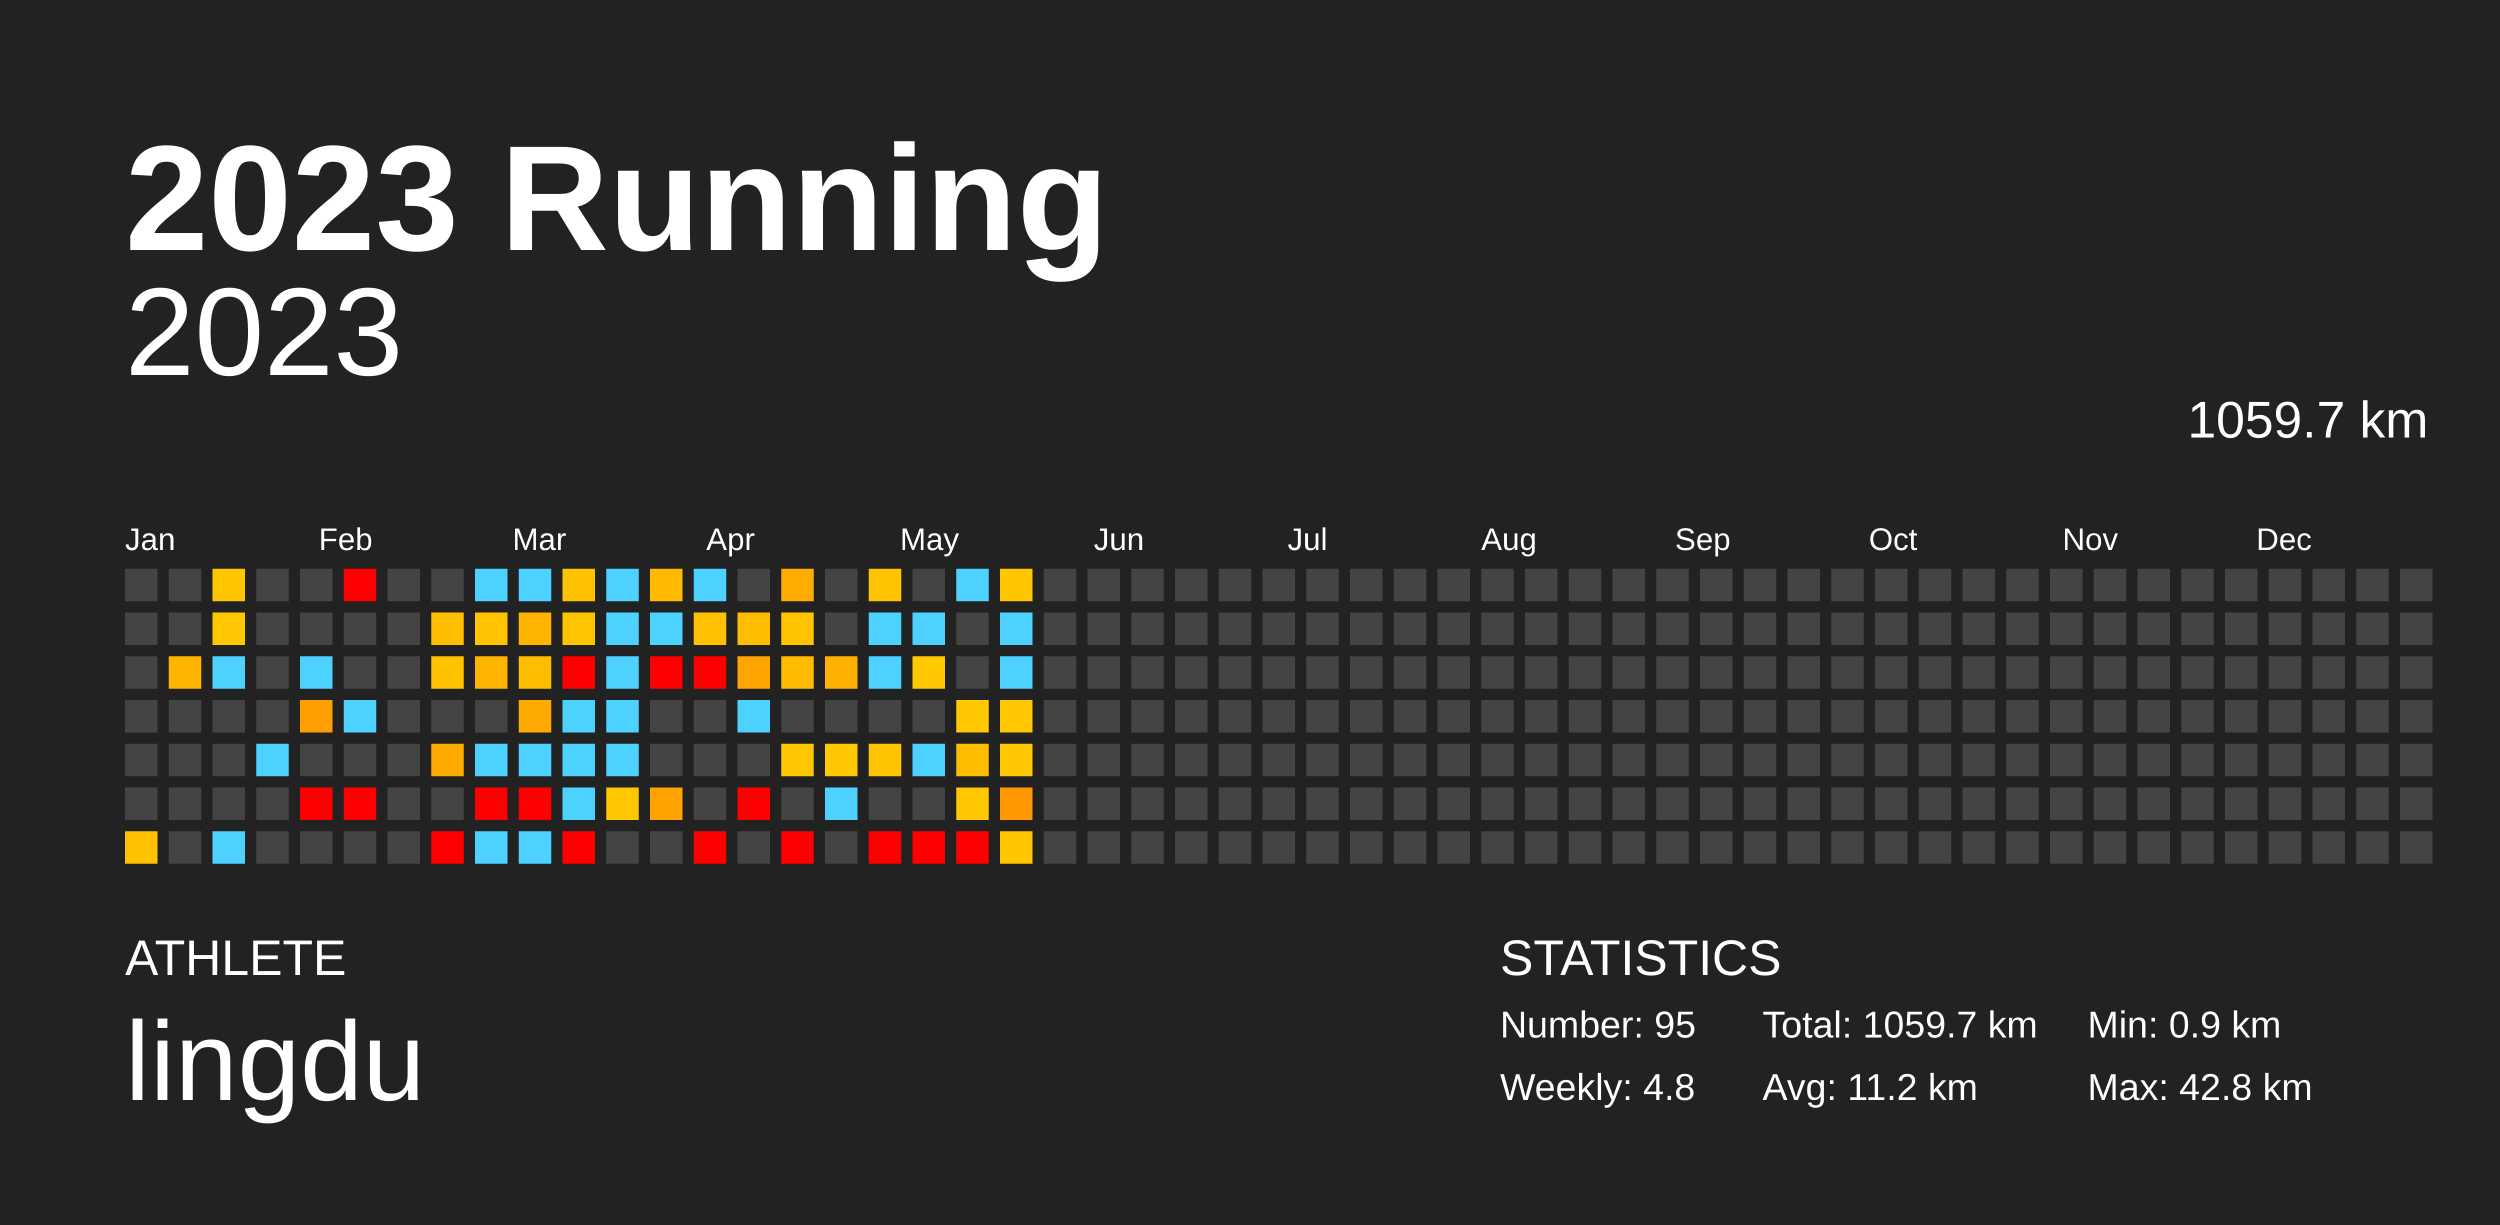
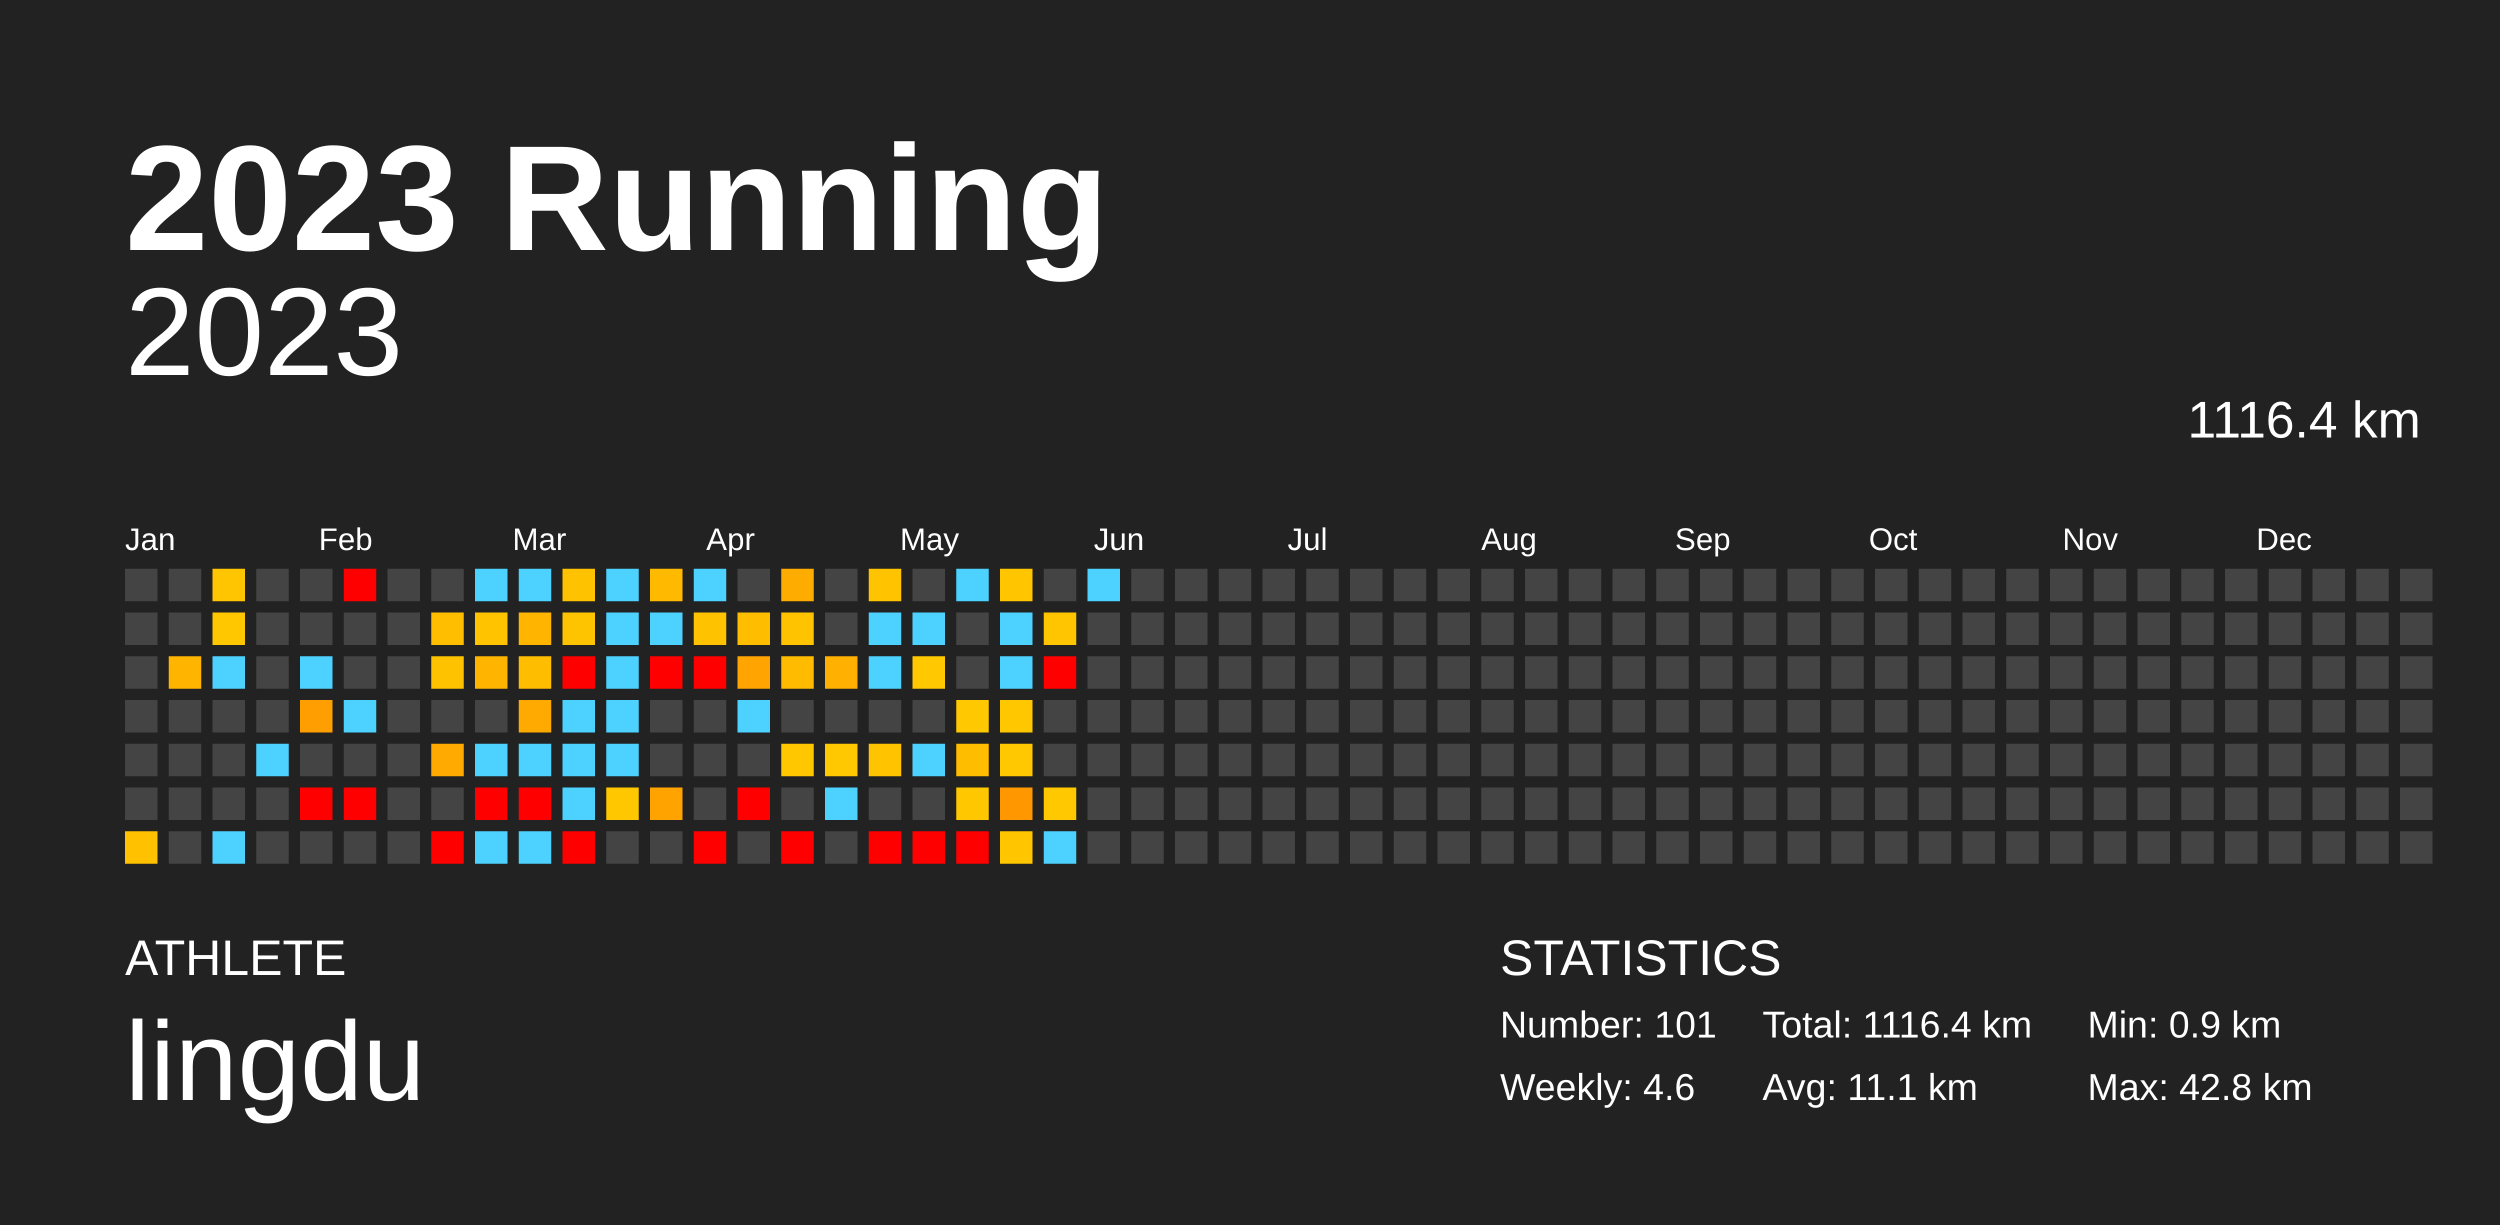
<svg xmlns="http://www.w3.org/2000/svg" baseProfile="full" height="98mm" version="1.1" viewBox="0,0,200,98" width="200mm">
  <defs />
  <rect fill="#222222" height="98" width="200" x="0" y="0" />
  <text fill="#FFFFFF" style="font-size:12px; font-family:Arial; font-weight:bold;" x="10" y="20">2023 Running</text>
  <text fill="#FFFFFF" style="font-size:4px; font-family:Arial" x="10" y="78">ATHLETE</text>
  <text fill="#FFFFFF" style="font-size:9px; font-family:Arial" x="10" y="88">lingdu</text>
  <text fill="#FFFFFF" style="font-size:4px; font-family:Arial" x="120" y="78">STATISTICS</text>
-   <text fill="#FFFFFF" style="font-size:3px; font-family:Arial" x="120" y="83">Number: 95</text>
-   <text fill="#FFFFFF" style="font-size:3px; font-family:Arial" x="120" y="88">Weekly: 4.8</text>
-   <text fill="#FFFFFF" style="font-size:3px; font-family:Arial" x="141" y="83">Total: 1059.7 km</text>
-   <text fill="#FFFFFF" style="font-size:3px; font-family:Arial" x="141" y="88">Avg: 11.2 km</text>
+   <text fill="#FFFFFF" style="font-size:3px; font-family:Arial" x="120" y="83">Number: 101</text>
+   <text fill="#FFFFFF" style="font-size:3px; font-family:Arial" x="120" y="88">Weekly: 4.6</text>
+   <text fill="#FFFFFF" style="font-size:3px; font-family:Arial" x="141" y="83">Total: 1116.4 km</text>
+   <text fill="#FFFFFF" style="font-size:3px; font-family:Arial" x="141" y="88">Avg: 11.1 km</text>
  <text fill="#FFFFFF" style="font-size:3px; font-family:Arial" x="167" y="83">Min: 0.9 km</text>
  <text fill="#FFFFFF" style="font-size:3px; font-family:Arial" x="167" y="88">Max: 42.8 km</text>
  <text alignment-baseline="hanging" fill="#FFFFFF" style="font-size:10.0px; font-family:Arial;" x="10" y="30">2023</text>
-   <text alignment-baseline="hanging" fill="#FFFFFF" style="font-size:4.125px; font-family:Arial;" x="175" y="35">1059.7 km</text>
+   <text alignment-baseline="hanging" fill="#FFFFFF" style="font-size:4.125px; font-family:Arial;" x="175" y="35">1116.4 km</text>
  <text fill="#FFFFFF" style="font-size:2.5px; font-family:Arial" x="10.0" y="44">Jan</text>
  <text fill="#FFFFFF" style="font-size:2.5px; font-family:Arial" x="25.5" y="44">Feb</text>
  <text fill="#FFFFFF" style="font-size:2.5px; font-family:Arial" x="41.0" y="44">Mar</text>
  <text fill="#FFFFFF" style="font-size:2.5px; font-family:Arial" x="56.5" y="44">Apr</text>
  <text fill="#FFFFFF" style="font-size:2.5px; font-family:Arial" x="72.0" y="44">May</text>
  <text fill="#FFFFFF" style="font-size:2.5px; font-family:Arial" x="87.5" y="44">Jun</text>
  <text fill="#FFFFFF" style="font-size:2.5px; font-family:Arial" x="103.0" y="44">Jul</text>
  <text fill="#FFFFFF" style="font-size:2.5px; font-family:Arial" x="118.5" y="44">Aug</text>
  <text fill="#FFFFFF" style="font-size:2.5px; font-family:Arial" x="134.0" y="44">Sep</text>
  <text fill="#FFFFFF" style="font-size:2.5px; font-family:Arial" x="149.5" y="44">Oct</text>
  <text fill="#FFFFFF" style="font-size:2.5px; font-family:Arial" x="165.0" y="44">Nov</text>
  <text fill="#FFFFFF" style="font-size:2.5px; font-family:Arial" x="180.5" y="44">Dec</text>
  <rect fill="#444444" height="2.6" width="2.6" x="10.0" y="45.5" />
  <rect fill="#444444" height="2.6" width="2.6" x="10.0" y="49.0" />
  <rect fill="#444444" height="2.6" width="2.6" x="10.0" y="52.5" />
  <rect fill="#444444" height="2.6" width="2.6" x="10.0" y="56.0" />
  <rect fill="#444444" height="2.6" width="2.6" x="10.0" y="59.5" />
  <rect fill="#444444" height="2.6" width="2.6" x="10.0" y="63.0" />
  <rect fill="#ffc100" height="2.6" width="2.6" x="10.0" y="66.5" />
  <rect fill="#444444" height="2.6" width="2.6" x="13.5" y="45.5" />
  <rect fill="#444444" height="2.6" width="2.6" x="13.5" y="49.0" />
  <rect fill="#ffb400" height="2.6" width="2.6" x="13.5" y="52.5" />
  <rect fill="#444444" height="2.6" width="2.6" x="13.5" y="56.0" />
  <rect fill="#444444" height="2.6" width="2.6" x="13.5" y="59.5" />
  <rect fill="#444444" height="2.6" width="2.6" x="13.5" y="63.0" />
  <rect fill="#444444" height="2.6" width="2.6" x="13.5" y="66.5" />
  <rect fill="#ffc500" height="2.6" width="2.6" x="17.0" y="45.5" />
  <rect fill="#ffc700" height="2.6" width="2.6" x="17.0" y="49.0" />
  <rect fill="#4dd2ff" height="2.6" width="2.6" x="17.0" y="52.5" />
  <rect fill="#444444" height="2.6" width="2.6" x="17.0" y="56.0" />
  <rect fill="#444444" height="2.6" width="2.6" x="17.0" y="59.5" />
  <rect fill="#444444" height="2.6" width="2.6" x="17.0" y="63.0" />
  <rect fill="#4dd2ff" height="2.6" width="2.6" x="17.0" y="66.5" />
  <rect fill="#444444" height="2.6" width="2.6" x="20.5" y="45.5" />
  <rect fill="#444444" height="2.6" width="2.6" x="20.5" y="49.0" />
  <rect fill="#444444" height="2.6" width="2.6" x="20.5" y="52.5" />
  <rect fill="#444444" height="2.6" width="2.6" x="20.5" y="56.0" />
  <rect fill="#4dd2ff" height="2.6" width="2.6" x="20.5" y="59.5" />
  <rect fill="#444444" height="2.6" width="2.6" x="20.5" y="63.0" />
  <rect fill="#444444" height="2.6" width="2.6" x="20.5" y="66.5" />
  <rect fill="#444444" height="2.6" width="2.6" x="24.0" y="45.5" />
  <rect fill="#444444" height="2.6" width="2.6" x="24.0" y="49.0" />
  <rect fill="#4dd2ff" height="2.6" width="2.6" x="24.0" y="52.5" />
  <rect fill="#ff9e00" height="2.6" width="2.6" x="24.0" y="56.0" />
  <rect fill="#444444" height="2.6" width="2.6" x="24.0" y="59.5" />
  <rect fill="red" height="2.6" width="2.6" x="24.0" y="63.0" />
  <rect fill="#444444" height="2.6" width="2.6" x="24.0" y="66.5" />
  <rect fill="red" height="2.6" width="2.6" x="27.5" y="45.5" />
  <rect fill="#444444" height="2.6" width="2.6" x="27.5" y="49.0" />
  <rect fill="#444444" height="2.6" width="2.6" x="27.5" y="52.5" />
  <rect fill="#4dd2ff" height="2.6" width="2.6" x="27.5" y="56.0" />
  <rect fill="#444444" height="2.6" width="2.6" x="27.5" y="59.5" />
  <rect fill="red" height="2.6" width="2.6" x="27.5" y="63.0" />
  <rect fill="#444444" height="2.6" width="2.6" x="27.5" y="66.5" />
  <rect fill="#444444" height="2.6" width="2.6" x="31.0" y="45.5" />
  <rect fill="#444444" height="2.6" width="2.6" x="31.0" y="49.0" />
  <rect fill="#444444" height="2.6" width="2.6" x="31.0" y="52.5" />
  <rect fill="#444444" height="2.6" width="2.6" x="31.0" y="56.0" />
  <rect fill="#444444" height="2.6" width="2.6" x="31.0" y="59.5" />
  <rect fill="#444444" height="2.6" width="2.6" x="31.0" y="63.0" />
  <rect fill="#444444" height="2.6" width="2.6" x="31.0" y="66.5" />
  <rect fill="#444444" height="2.6" width="2.6" x="34.5" y="45.5" />
  <rect fill="#ffbe00" height="2.6" width="2.6" x="34.5" y="49.0" />
  <rect fill="#ffc200" height="2.6" width="2.6" x="34.5" y="52.5" />
  <rect fill="#444444" height="2.6" width="2.6" x="34.5" y="56.0" />
  <rect fill="#ffaa00" height="2.6" width="2.6" x="34.5" y="59.5" />
  <rect fill="#444444" height="2.6" width="2.6" x="34.5" y="63.0" />
  <rect fill="red" height="2.6" width="2.6" x="34.5" y="66.5" />
  <rect fill="#4dd2ff" height="2.6" width="2.6" x="38.0" y="45.5" />
  <rect fill="#ffc300" height="2.6" width="2.6" x="38.0" y="49.0" />
  <rect fill="#ffb400" height="2.6" width="2.6" x="38.0" y="52.5" />
  <rect fill="#444444" height="2.6" width="2.6" x="38.0" y="56.0" />
  <rect fill="#4dd2ff" height="2.6" width="2.6" x="38.0" y="59.5" />
  <rect fill="red" height="2.6" width="2.6" x="38.0" y="63.0" />
  <rect fill="#4dd2ff" height="2.6" width="2.6" x="38.0" y="66.5" />
  <rect fill="#4dd2ff" height="2.6" width="2.6" x="41.5" y="45.5" />
  <rect fill="#ffb400" height="2.6" width="2.6" x="41.5" y="49.0" />
  <rect fill="#ffbd00" height="2.6" width="2.6" x="41.5" y="52.5" />
  <rect fill="#ffaa00" height="2.6" width="2.6" x="41.5" y="56.0" />
  <rect fill="#4dd2ff" height="2.6" width="2.6" x="41.5" y="59.5" />
  <rect fill="red" height="2.6" width="2.6" x="41.5" y="63.0" />
  <rect fill="#4dd2ff" height="2.6" width="2.6" x="41.5" y="66.5" />
  <rect fill="#ffc200" height="2.6" width="2.6" x="45.0" y="45.5" />
  <rect fill="#ffc400" height="2.6" width="2.6" x="45.0" y="49.0" />
  <rect fill="red" height="2.6" width="2.6" x="45.0" y="52.5" />
  <rect fill="#4dd2ff" height="2.6" width="2.6" x="45.0" y="56.0" />
  <rect fill="#4dd2ff" height="2.6" width="2.6" x="45.0" y="59.5" />
  <rect fill="#4dd2ff" height="2.6" width="2.6" x="45.0" y="63.0" />
  <rect fill="red" height="2.6" width="2.6" x="45.0" y="66.5" />
  <rect fill="#4dd2ff" height="2.6" width="2.6" x="48.5" y="45.5" />
  <rect fill="#4dd2ff" height="2.6" width="2.6" x="48.5" y="49.0" />
  <rect fill="#4dd2ff" height="2.6" width="2.6" x="48.5" y="52.5" />
  <rect fill="#4dd2ff" height="2.6" width="2.6" x="48.5" y="56.0" />
  <rect fill="#4dd2ff" height="2.6" width="2.6" x="48.5" y="59.5" />
  <rect fill="#ffc700" height="2.6" width="2.6" x="48.5" y="63.0" />
  <rect fill="#444444" height="2.6" width="2.6" x="48.5" y="66.5" />
  <rect fill="#ffba00" height="2.6" width="2.6" x="52.0" y="45.5" />
  <rect fill="#4dd2ff" height="2.6" width="2.6" x="52.0" y="49.0" />
  <rect fill="red" height="2.6" width="2.6" x="52.0" y="52.5" />
  <rect fill="#444444" height="2.6" width="2.6" x="52.0" y="56.0" />
  <rect fill="#444444" height="2.6" width="2.6" x="52.0" y="59.5" />
  <rect fill="#ffa300" height="2.6" width="2.6" x="52.0" y="63.0" />
  <rect fill="#444444" height="2.6" width="2.6" x="52.0" y="66.5" />
  <rect fill="#4dd2ff" height="2.6" width="2.6" x="55.5" y="45.5" />
  <rect fill="#ffc200" height="2.6" width="2.6" x="55.5" y="49.0" />
  <rect fill="red" height="2.6" width="2.6" x="55.5" y="52.5" />
  <rect fill="#444444" height="2.6" width="2.6" x="55.5" y="56.0" />
  <rect fill="#444444" height="2.6" width="2.6" x="55.5" y="59.5" />
  <rect fill="#444444" height="2.6" width="2.6" x="55.5" y="63.0" />
  <rect fill="red" height="2.6" width="2.6" x="55.5" y="66.5" />
  <rect fill="#444444" height="2.6" width="2.6" x="59.0" y="45.5" />
  <rect fill="#ffbd00" height="2.6" width="2.6" x="59.0" y="49.0" />
  <rect fill="#ffa400" height="2.6" width="2.6" x="59.0" y="52.5" />
  <rect fill="#4dd2ff" height="2.6" width="2.6" x="59.0" y="56.0" />
  <rect fill="#444444" height="2.6" width="2.6" x="59.0" y="59.5" />
  <rect fill="red" height="2.6" width="2.6" x="59.0" y="63.0" />
  <rect fill="#444444" height="2.6" width="2.6" x="59.0" y="66.5" />
  <rect fill="#ffac00" height="2.6" width="2.6" x="62.5" y="45.5" />
  <rect fill="#ffc300" height="2.6" width="2.6" x="62.5" y="49.0" />
  <rect fill="#ffbb00" height="2.6" width="2.6" x="62.5" y="52.5" />
  <rect fill="#444444" height="2.6" width="2.6" x="62.5" y="56.0" />
  <rect fill="#ffc700" height="2.6" width="2.6" x="62.5" y="59.5" />
  <rect fill="#444444" height="2.6" width="2.6" x="62.5" y="63.0" />
  <rect fill="red" height="2.6" width="2.6" x="62.5" y="66.5" />
  <rect fill="#444444" height="2.6" width="2.6" x="66.0" y="45.5" />
  <rect fill="#444444" height="2.6" width="2.6" x="66.0" y="49.0" />
  <rect fill="#ffb000" height="2.6" width="2.6" x="66.0" y="52.5" />
  <rect fill="#444444" height="2.6" width="2.6" x="66.0" y="56.0" />
  <rect fill="#ffc800" height="2.6" width="2.6" x="66.0" y="59.5" />
  <rect fill="#4dd2ff" height="2.6" width="2.6" x="66.0" y="63.0" />
  <rect fill="#444444" height="2.6" width="2.6" x="66.0" y="66.5" />
  <rect fill="#ffc300" height="2.6" width="2.6" x="69.5" y="45.5" />
  <rect fill="#4dd2ff" height="2.6" width="2.6" x="69.5" y="49.0" />
  <rect fill="#4dd2ff" height="2.6" width="2.6" x="69.5" y="52.5" />
  <rect fill="#444444" height="2.6" width="2.6" x="69.5" y="56.0" />
  <rect fill="#ffc300" height="2.6" width="2.6" x="69.5" y="59.5" />
  <rect fill="#444444" height="2.6" width="2.6" x="69.5" y="63.0" />
  <rect fill="red" height="2.6" width="2.6" x="69.5" y="66.5" />
  <rect fill="#444444" height="2.6" width="2.6" x="73.0" y="45.5" />
  <rect fill="#4dd2ff" height="2.6" width="2.6" x="73.0" y="49.0" />
  <rect fill="#ffc800" height="2.6" width="2.6" x="73.0" y="52.5" />
  <rect fill="#444444" height="2.6" width="2.6" x="73.0" y="56.0" />
  <rect fill="#4dd2ff" height="2.6" width="2.6" x="73.0" y="59.5" />
  <rect fill="#444444" height="2.6" width="2.6" x="73.0" y="63.0" />
  <rect fill="red" height="2.6" width="2.6" x="73.0" y="66.5" />
  <rect fill="#4dd2ff" height="2.6" width="2.6" x="76.5" y="45.5" />
  <rect fill="#444444" height="2.6" width="2.6" x="76.5" y="49.0" />
  <rect fill="#444444" height="2.6" width="2.6" x="76.5" y="52.5" />
  <rect fill="#ffc800" height="2.6" width="2.6" x="76.5" y="56.0" />
  <rect fill="#ffbd00" height="2.6" width="2.6" x="76.5" y="59.5" />
  <rect fill="#ffc700" height="2.6" width="2.6" x="76.5" y="63.0" />
  <rect fill="red" height="2.6" width="2.6" x="76.5" y="66.5" />
  <rect fill="#ffc600" height="2.6" width="2.6" x="80.0" y="45.5" />
  <rect fill="#4dd2ff" height="2.6" width="2.6" x="80.0" y="49.0" />
  <rect fill="#4dd2ff" height="2.6" width="2.6" x="80.0" y="52.5" />
  <rect fill="#ffc700" height="2.6" width="2.6" x="80.0" y="56.0" />
  <rect fill="#ffc800" height="2.6" width="2.6" x="80.0" y="59.5" />
  <rect fill="#ff9800" height="2.6" width="2.6" x="80.0" y="63.0" />
  <rect fill="#ffc600" height="2.6" width="2.6" x="80.0" y="66.5" />
  <rect fill="#444444" height="2.6" width="2.6" x="83.5" y="45.5" />
-   <rect fill="#444444" height="2.6" width="2.6" x="83.5" y="49.0" />
-   <rect fill="#444444" height="2.6" width="2.6" x="83.5" y="52.5" />
+   <rect fill="#ffc500" height="2.6" width="2.6" x="83.5" y="49.0" />
+   <rect fill="red" height="2.6" width="2.6" x="83.5" y="52.5" />
  <rect fill="#444444" height="2.6" width="2.6" x="83.5" y="56.0" />
  <rect fill="#444444" height="2.6" width="2.6" x="83.5" y="59.5" />
-   <rect fill="#444444" height="2.6" width="2.6" x="83.5" y="63.0" />
-   <rect fill="#444444" height="2.6" width="2.6" x="83.5" y="66.5" />
-   <rect fill="#444444" height="2.6" width="2.6" x="87.0" y="45.5" />
+   <rect fill="#ffc800" height="2.6" width="2.6" x="83.5" y="63.0" />
+   <rect fill="#4dd2ff" height="2.6" width="2.6" x="83.5" y="66.5" />
+   <rect fill="#4dd2ff" height="2.6" width="2.6" x="87.0" y="45.5" />
  <rect fill="#444444" height="2.6" width="2.6" x="87.0" y="49.0" />
  <rect fill="#444444" height="2.6" width="2.6" x="87.0" y="52.5" />
  <rect fill="#444444" height="2.6" width="2.6" x="87.0" y="56.0" />
  <rect fill="#444444" height="2.6" width="2.6" x="87.0" y="59.5" />
  <rect fill="#444444" height="2.6" width="2.6" x="87.0" y="63.0" />
  <rect fill="#444444" height="2.6" width="2.6" x="87.0" y="66.5" />
  <rect fill="#444444" height="2.6" width="2.6" x="90.5" y="45.5" />
  <rect fill="#444444" height="2.6" width="2.6" x="90.5" y="49.0" />
  <rect fill="#444444" height="2.6" width="2.6" x="90.5" y="52.5" />
  <rect fill="#444444" height="2.6" width="2.6" x="90.5" y="56.0" />
  <rect fill="#444444" height="2.6" width="2.6" x="90.5" y="59.5" />
  <rect fill="#444444" height="2.6" width="2.6" x="90.5" y="63.0" />
  <rect fill="#444444" height="2.6" width="2.6" x="90.5" y="66.5" />
  <rect fill="#444444" height="2.6" width="2.6" x="94.0" y="45.5" />
  <rect fill="#444444" height="2.6" width="2.6" x="94.0" y="49.0" />
  <rect fill="#444444" height="2.6" width="2.6" x="94.0" y="52.5" />
  <rect fill="#444444" height="2.6" width="2.6" x="94.0" y="56.0" />
  <rect fill="#444444" height="2.6" width="2.6" x="94.0" y="59.5" />
  <rect fill="#444444" height="2.6" width="2.6" x="94.0" y="63.0" />
  <rect fill="#444444" height="2.6" width="2.6" x="94.0" y="66.5" />
  <rect fill="#444444" height="2.6" width="2.6" x="97.5" y="45.5" />
  <rect fill="#444444" height="2.6" width="2.6" x="97.5" y="49.0" />
  <rect fill="#444444" height="2.6" width="2.6" x="97.5" y="52.5" />
  <rect fill="#444444" height="2.6" width="2.6" x="97.5" y="56.0" />
  <rect fill="#444444" height="2.6" width="2.6" x="97.5" y="59.5" />
  <rect fill="#444444" height="2.6" width="2.6" x="97.5" y="63.0" />
  <rect fill="#444444" height="2.6" width="2.6" x="97.5" y="66.5" />
  <rect fill="#444444" height="2.6" width="2.6" x="101.0" y="45.5" />
  <rect fill="#444444" height="2.6" width="2.6" x="101.0" y="49.0" />
  <rect fill="#444444" height="2.6" width="2.6" x="101.0" y="52.5" />
  <rect fill="#444444" height="2.6" width="2.6" x="101.0" y="56.0" />
  <rect fill="#444444" height="2.6" width="2.6" x="101.0" y="59.5" />
  <rect fill="#444444" height="2.6" width="2.6" x="101.0" y="63.0" />
  <rect fill="#444444" height="2.6" width="2.6" x="101.0" y="66.5" />
  <rect fill="#444444" height="2.6" width="2.6" x="104.5" y="45.5" />
  <rect fill="#444444" height="2.6" width="2.6" x="104.5" y="49.0" />
  <rect fill="#444444" height="2.6" width="2.6" x="104.5" y="52.5" />
  <rect fill="#444444" height="2.6" width="2.6" x="104.5" y="56.0" />
  <rect fill="#444444" height="2.6" width="2.6" x="104.5" y="59.5" />
  <rect fill="#444444" height="2.6" width="2.6" x="104.5" y="63.0" />
  <rect fill="#444444" height="2.6" width="2.6" x="104.5" y="66.5" />
  <rect fill="#444444" height="2.6" width="2.6" x="108.0" y="45.5" />
  <rect fill="#444444" height="2.6" width="2.6" x="108.0" y="49.0" />
  <rect fill="#444444" height="2.6" width="2.6" x="108.0" y="52.5" />
  <rect fill="#444444" height="2.6" width="2.6" x="108.0" y="56.0" />
  <rect fill="#444444" height="2.6" width="2.6" x="108.0" y="59.5" />
  <rect fill="#444444" height="2.6" width="2.6" x="108.0" y="63.0" />
  <rect fill="#444444" height="2.6" width="2.6" x="108.0" y="66.5" />
  <rect fill="#444444" height="2.6" width="2.6" x="111.5" y="45.5" />
  <rect fill="#444444" height="2.6" width="2.6" x="111.5" y="49.0" />
  <rect fill="#444444" height="2.6" width="2.6" x="111.5" y="52.5" />
  <rect fill="#444444" height="2.6" width="2.6" x="111.5" y="56.0" />
  <rect fill="#444444" height="2.6" width="2.6" x="111.5" y="59.5" />
  <rect fill="#444444" height="2.6" width="2.6" x="111.5" y="63.0" />
  <rect fill="#444444" height="2.6" width="2.6" x="111.5" y="66.5" />
  <rect fill="#444444" height="2.6" width="2.6" x="115.0" y="45.5" />
  <rect fill="#444444" height="2.6" width="2.6" x="115.0" y="49.0" />
  <rect fill="#444444" height="2.6" width="2.6" x="115.0" y="52.5" />
  <rect fill="#444444" height="2.6" width="2.6" x="115.0" y="56.0" />
  <rect fill="#444444" height="2.6" width="2.6" x="115.0" y="59.5" />
  <rect fill="#444444" height="2.6" width="2.6" x="115.0" y="63.0" />
  <rect fill="#444444" height="2.6" width="2.6" x="115.0" y="66.5" />
  <rect fill="#444444" height="2.6" width="2.6" x="118.5" y="45.5" />
  <rect fill="#444444" height="2.6" width="2.6" x="118.5" y="49.0" />
  <rect fill="#444444" height="2.6" width="2.6" x="118.5" y="52.5" />
  <rect fill="#444444" height="2.6" width="2.6" x="118.5" y="56.0" />
  <rect fill="#444444" height="2.6" width="2.6" x="118.5" y="59.5" />
  <rect fill="#444444" height="2.6" width="2.6" x="118.5" y="63.0" />
  <rect fill="#444444" height="2.6" width="2.6" x="118.5" y="66.5" />
  <rect fill="#444444" height="2.6" width="2.6" x="122.0" y="45.5" />
  <rect fill="#444444" height="2.6" width="2.6" x="122.0" y="49.0" />
  <rect fill="#444444" height="2.6" width="2.6" x="122.0" y="52.5" />
  <rect fill="#444444" height="2.6" width="2.6" x="122.0" y="56.0" />
  <rect fill="#444444" height="2.6" width="2.6" x="122.0" y="59.5" />
  <rect fill="#444444" height="2.6" width="2.6" x="122.0" y="63.0" />
  <rect fill="#444444" height="2.6" width="2.6" x="122.0" y="66.5" />
  <rect fill="#444444" height="2.6" width="2.6" x="125.5" y="45.5" />
  <rect fill="#444444" height="2.6" width="2.6" x="125.5" y="49.0" />
  <rect fill="#444444" height="2.6" width="2.6" x="125.5" y="52.5" />
  <rect fill="#444444" height="2.6" width="2.6" x="125.5" y="56.0" />
  <rect fill="#444444" height="2.6" width="2.6" x="125.5" y="59.5" />
  <rect fill="#444444" height="2.6" width="2.6" x="125.5" y="63.0" />
  <rect fill="#444444" height="2.6" width="2.6" x="125.5" y="66.5" />
  <rect fill="#444444" height="2.6" width="2.6" x="129.0" y="45.5" />
  <rect fill="#444444" height="2.6" width="2.6" x="129.0" y="49.0" />
  <rect fill="#444444" height="2.6" width="2.6" x="129.0" y="52.5" />
  <rect fill="#444444" height="2.6" width="2.6" x="129.0" y="56.0" />
  <rect fill="#444444" height="2.6" width="2.6" x="129.0" y="59.5" />
  <rect fill="#444444" height="2.6" width="2.6" x="129.0" y="63.0" />
  <rect fill="#444444" height="2.6" width="2.6" x="129.0" y="66.5" />
  <rect fill="#444444" height="2.6" width="2.6" x="132.5" y="45.5" />
  <rect fill="#444444" height="2.6" width="2.6" x="132.5" y="49.0" />
  <rect fill="#444444" height="2.6" width="2.6" x="132.5" y="52.5" />
  <rect fill="#444444" height="2.6" width="2.6" x="132.5" y="56.0" />
  <rect fill="#444444" height="2.6" width="2.6" x="132.5" y="59.5" />
  <rect fill="#444444" height="2.6" width="2.6" x="132.5" y="63.0" />
  <rect fill="#444444" height="2.6" width="2.6" x="132.5" y="66.5" />
  <rect fill="#444444" height="2.6" width="2.6" x="136.0" y="45.5" />
  <rect fill="#444444" height="2.6" width="2.6" x="136.0" y="49.0" />
  <rect fill="#444444" height="2.6" width="2.6" x="136.0" y="52.5" />
  <rect fill="#444444" height="2.6" width="2.6" x="136.0" y="56.0" />
  <rect fill="#444444" height="2.6" width="2.6" x="136.0" y="59.5" />
  <rect fill="#444444" height="2.6" width="2.6" x="136.0" y="63.0" />
  <rect fill="#444444" height="2.6" width="2.6" x="136.0" y="66.5" />
  <rect fill="#444444" height="2.6" width="2.6" x="139.5" y="45.5" />
  <rect fill="#444444" height="2.6" width="2.6" x="139.5" y="49.0" />
  <rect fill="#444444" height="2.6" width="2.6" x="139.5" y="52.5" />
  <rect fill="#444444" height="2.6" width="2.6" x="139.5" y="56.0" />
  <rect fill="#444444" height="2.6" width="2.6" x="139.5" y="59.5" />
  <rect fill="#444444" height="2.6" width="2.6" x="139.5" y="63.0" />
  <rect fill="#444444" height="2.6" width="2.6" x="139.5" y="66.5" />
  <rect fill="#444444" height="2.6" width="2.6" x="143.0" y="45.5" />
  <rect fill="#444444" height="2.6" width="2.6" x="143.0" y="49.0" />
  <rect fill="#444444" height="2.6" width="2.6" x="143.0" y="52.5" />
  <rect fill="#444444" height="2.6" width="2.6" x="143.0" y="56.0" />
  <rect fill="#444444" height="2.6" width="2.6" x="143.0" y="59.5" />
  <rect fill="#444444" height="2.6" width="2.6" x="143.0" y="63.0" />
  <rect fill="#444444" height="2.6" width="2.6" x="143.0" y="66.5" />
  <rect fill="#444444" height="2.6" width="2.6" x="146.5" y="45.5" />
  <rect fill="#444444" height="2.6" width="2.6" x="146.5" y="49.0" />
  <rect fill="#444444" height="2.6" width="2.6" x="146.5" y="52.5" />
  <rect fill="#444444" height="2.6" width="2.6" x="146.5" y="56.0" />
  <rect fill="#444444" height="2.6" width="2.6" x="146.5" y="59.5" />
  <rect fill="#444444" height="2.6" width="2.6" x="146.5" y="63.0" />
  <rect fill="#444444" height="2.6" width="2.6" x="146.5" y="66.5" />
  <rect fill="#444444" height="2.6" width="2.6" x="150.0" y="45.5" />
  <rect fill="#444444" height="2.6" width="2.6" x="150.0" y="49.0" />
  <rect fill="#444444" height="2.6" width="2.6" x="150.0" y="52.5" />
  <rect fill="#444444" height="2.6" width="2.6" x="150.0" y="56.0" />
  <rect fill="#444444" height="2.6" width="2.6" x="150.0" y="59.5" />
  <rect fill="#444444" height="2.6" width="2.6" x="150.0" y="63.0" />
  <rect fill="#444444" height="2.6" width="2.6" x="150.0" y="66.5" />
  <rect fill="#444444" height="2.6" width="2.6" x="153.5" y="45.5" />
  <rect fill="#444444" height="2.6" width="2.6" x="153.5" y="49.0" />
  <rect fill="#444444" height="2.6" width="2.6" x="153.5" y="52.5" />
  <rect fill="#444444" height="2.6" width="2.6" x="153.5" y="56.0" />
  <rect fill="#444444" height="2.6" width="2.6" x="153.5" y="59.5" />
  <rect fill="#444444" height="2.6" width="2.6" x="153.5" y="63.0" />
  <rect fill="#444444" height="2.6" width="2.6" x="153.5" y="66.5" />
  <rect fill="#444444" height="2.6" width="2.6" x="157.0" y="45.5" />
  <rect fill="#444444" height="2.6" width="2.6" x="157.0" y="49.0" />
  <rect fill="#444444" height="2.6" width="2.6" x="157.0" y="52.5" />
  <rect fill="#444444" height="2.6" width="2.6" x="157.0" y="56.0" />
  <rect fill="#444444" height="2.6" width="2.6" x="157.0" y="59.5" />
  <rect fill="#444444" height="2.6" width="2.6" x="157.0" y="63.0" />
  <rect fill="#444444" height="2.6" width="2.6" x="157.0" y="66.5" />
  <rect fill="#444444" height="2.6" width="2.6" x="160.5" y="45.5" />
  <rect fill="#444444" height="2.6" width="2.6" x="160.5" y="49.0" />
  <rect fill="#444444" height="2.6" width="2.6" x="160.5" y="52.5" />
  <rect fill="#444444" height="2.6" width="2.6" x="160.5" y="56.0" />
  <rect fill="#444444" height="2.6" width="2.6" x="160.5" y="59.5" />
  <rect fill="#444444" height="2.6" width="2.6" x="160.5" y="63.0" />
  <rect fill="#444444" height="2.6" width="2.6" x="160.5" y="66.5" />
  <rect fill="#444444" height="2.6" width="2.6" x="164.0" y="45.5" />
  <rect fill="#444444" height="2.6" width="2.6" x="164.0" y="49.0" />
  <rect fill="#444444" height="2.6" width="2.6" x="164.0" y="52.5" />
  <rect fill="#444444" height="2.6" width="2.6" x="164.0" y="56.0" />
  <rect fill="#444444" height="2.6" width="2.6" x="164.0" y="59.5" />
  <rect fill="#444444" height="2.6" width="2.6" x="164.0" y="63.0" />
  <rect fill="#444444" height="2.6" width="2.6" x="164.0" y="66.5" />
  <rect fill="#444444" height="2.6" width="2.6" x="167.5" y="45.5" />
  <rect fill="#444444" height="2.6" width="2.6" x="167.5" y="49.0" />
  <rect fill="#444444" height="2.6" width="2.6" x="167.5" y="52.5" />
  <rect fill="#444444" height="2.6" width="2.6" x="167.5" y="56.0" />
  <rect fill="#444444" height="2.6" width="2.6" x="167.5" y="59.5" />
  <rect fill="#444444" height="2.6" width="2.6" x="167.5" y="63.0" />
  <rect fill="#444444" height="2.6" width="2.6" x="167.5" y="66.5" />
  <rect fill="#444444" height="2.6" width="2.6" x="171.0" y="45.5" />
  <rect fill="#444444" height="2.6" width="2.6" x="171.0" y="49.0" />
  <rect fill="#444444" height="2.6" width="2.6" x="171.0" y="52.5" />
  <rect fill="#444444" height="2.6" width="2.6" x="171.0" y="56.0" />
  <rect fill="#444444" height="2.6" width="2.6" x="171.0" y="59.5" />
  <rect fill="#444444" height="2.6" width="2.6" x="171.0" y="63.0" />
  <rect fill="#444444" height="2.6" width="2.6" x="171.0" y="66.5" />
  <rect fill="#444444" height="2.6" width="2.6" x="174.5" y="45.5" />
  <rect fill="#444444" height="2.6" width="2.6" x="174.5" y="49.0" />
  <rect fill="#444444" height="2.6" width="2.6" x="174.5" y="52.5" />
  <rect fill="#444444" height="2.6" width="2.6" x="174.5" y="56.0" />
  <rect fill="#444444" height="2.6" width="2.6" x="174.5" y="59.5" />
  <rect fill="#444444" height="2.6" width="2.6" x="174.5" y="63.0" />
  <rect fill="#444444" height="2.6" width="2.6" x="174.5" y="66.5" />
  <rect fill="#444444" height="2.6" width="2.6" x="178.0" y="45.5" />
  <rect fill="#444444" height="2.6" width="2.6" x="178.0" y="49.0" />
  <rect fill="#444444" height="2.6" width="2.6" x="178.0" y="52.5" />
  <rect fill="#444444" height="2.6" width="2.6" x="178.0" y="56.0" />
  <rect fill="#444444" height="2.6" width="2.6" x="178.0" y="59.5" />
  <rect fill="#444444" height="2.6" width="2.6" x="178.0" y="63.0" />
  <rect fill="#444444" height="2.6" width="2.6" x="178.0" y="66.5" />
  <rect fill="#444444" height="2.6" width="2.6" x="181.5" y="45.5" />
  <rect fill="#444444" height="2.6" width="2.6" x="181.5" y="49.0" />
  <rect fill="#444444" height="2.6" width="2.6" x="181.5" y="52.5" />
  <rect fill="#444444" height="2.6" width="2.6" x="181.5" y="56.0" />
  <rect fill="#444444" height="2.6" width="2.6" x="181.5" y="59.5" />
  <rect fill="#444444" height="2.6" width="2.6" x="181.5" y="63.0" />
  <rect fill="#444444" height="2.6" width="2.6" x="181.5" y="66.5" />
  <rect fill="#444444" height="2.6" width="2.6" x="185.0" y="45.5" />
  <rect fill="#444444" height="2.6" width="2.6" x="185.0" y="49.0" />
  <rect fill="#444444" height="2.6" width="2.6" x="185.0" y="52.5" />
  <rect fill="#444444" height="2.6" width="2.6" x="185.0" y="56.0" />
  <rect fill="#444444" height="2.6" width="2.6" x="185.0" y="59.5" />
  <rect fill="#444444" height="2.6" width="2.6" x="185.0" y="63.0" />
  <rect fill="#444444" height="2.6" width="2.6" x="185.0" y="66.5" />
  <rect fill="#444444" height="2.6" width="2.6" x="188.5" y="45.5" />
  <rect fill="#444444" height="2.6" width="2.6" x="188.5" y="49.0" />
  <rect fill="#444444" height="2.6" width="2.6" x="188.5" y="52.5" />
  <rect fill="#444444" height="2.6" width="2.6" x="188.5" y="56.0" />
  <rect fill="#444444" height="2.6" width="2.6" x="188.5" y="59.5" />
  <rect fill="#444444" height="2.6" width="2.6" x="188.5" y="63.0" />
  <rect fill="#444444" height="2.6" width="2.6" x="188.5" y="66.5" />
  <rect fill="#444444" height="2.6" width="2.6" x="192.0" y="45.5" />
  <rect fill="#444444" height="2.6" width="2.6" x="192.0" y="49.0" />
  <rect fill="#444444" height="2.6" width="2.6" x="192.0" y="52.5" />
  <rect fill="#444444" height="2.6" width="2.6" x="192.0" y="56.0" />
  <rect fill="#444444" height="2.6" width="2.6" x="192.0" y="59.5" />
  <rect fill="#444444" height="2.6" width="2.6" x="192.0" y="63.0" />
  <rect fill="#444444" height="2.6" width="2.6" x="192.0" y="66.5" />
</svg>
